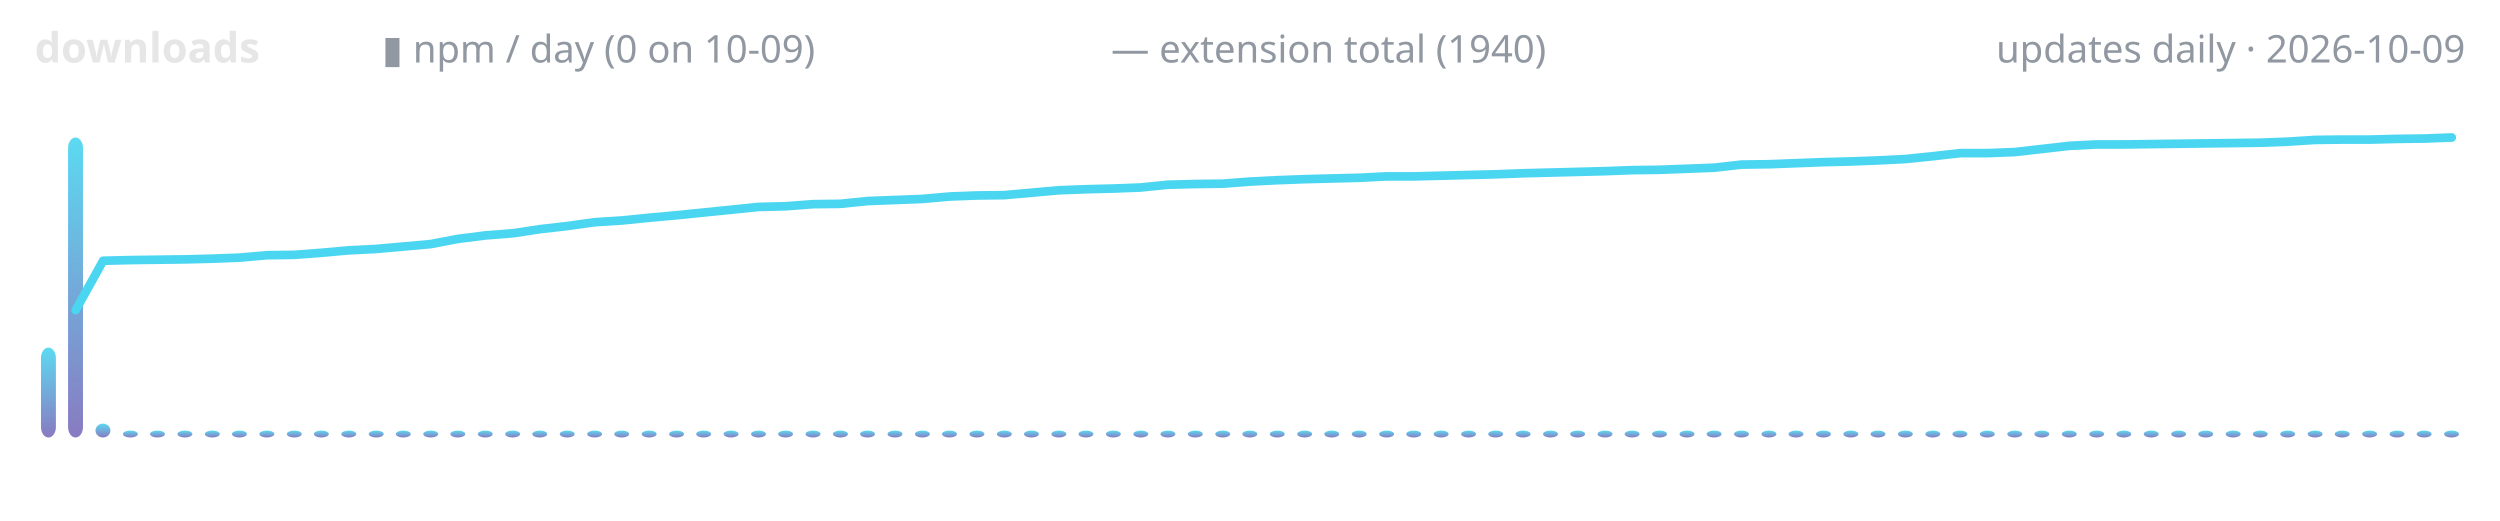
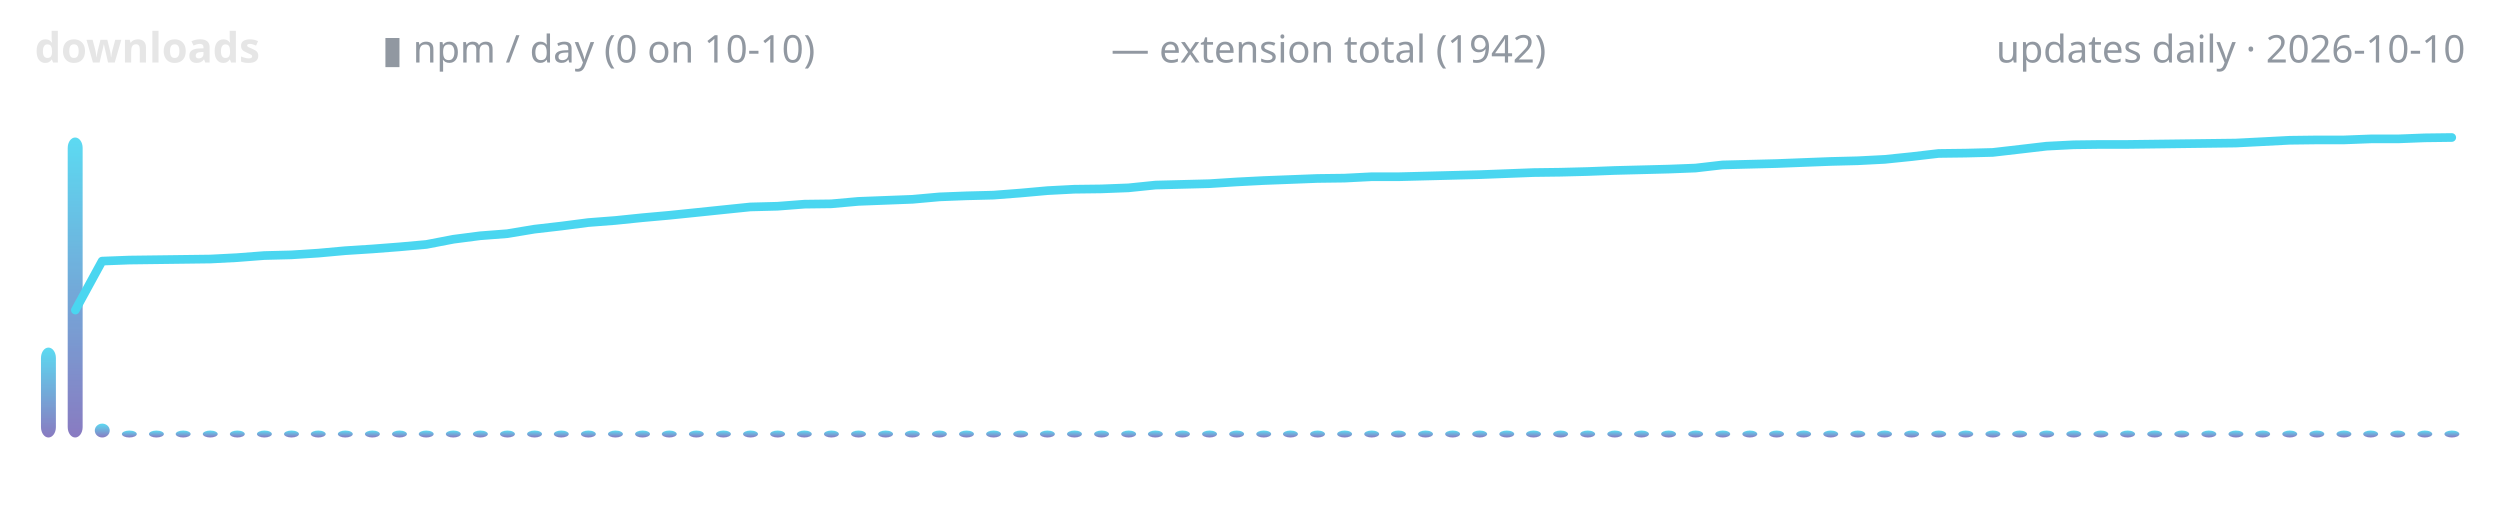
<svg xmlns="http://www.w3.org/2000/svg" width="720" height="150" viewBox="0 0 720 150" role="img" aria-label="lodestone downloads over time">
  <defs>
    <linearGradient id="g" x1="0" y1="1" x2="0" y2="0">
      <stop offset="0" stop-color="#7c6cba" />
      <stop offset="1" stop-color="#4ad6f0" />
    </linearGradient>
  </defs>
  <text x="10" y="18" font-family="ui-sans-serif,system-ui,sans-serif" font-size="12" font-weight="600" fill="#e6e6e6" text-anchor="start">downloads</text>
-   <text x="110" y="18" font-family="ui-sans-serif,system-ui,sans-serif" font-size="11" font-weight="400" fill="#9198a1" text-anchor="start">▮ npm / day (0 on 10-09)</text>
-   <text x="320" y="18" font-family="ui-sans-serif,system-ui,sans-serif" font-size="11" font-weight="400" fill="#9198a1" text-anchor="start">— extension total (1940)</text>
-   <text x="710" y="18" font-family="ui-sans-serif,system-ui,sans-serif" font-size="11" font-weight="400" fill="#9198a1" text-anchor="end">updates daily · 2026-10-09</text>
+   <text x="110" y="18" font-family="ui-sans-serif,system-ui,sans-serif" font-size="11" font-weight="400" fill="#9198a1" text-anchor="start">▮ npm / day (0 on 10-10)</text>
+   <text x="320" y="18" font-family="ui-sans-serif,system-ui,sans-serif" font-size="11" font-weight="400" fill="#9198a1" text-anchor="start">— extension total (1942)</text>
+   <text x="710" y="18" font-family="ui-sans-serif,system-ui,sans-serif" font-size="11" font-weight="400" fill="#9198a1" text-anchor="end">updates daily · 2026-10-10</text>
  <rect x="11.8" y="100.1" width="4.3" height="25.9" rx="3" fill="url(#g)" opacity="0.9" />
-   <rect x="19.6" y="39.6" width="4.3" height="86.4" rx="3" fill="url(#g)" opacity="0.9" />
-   <rect x="27.5" y="122.0" width="4.3" height="4.0" rx="3" fill="url(#g)" opacity="0.9" />
-   <rect x="35.4" y="124.0" width="4.3" height="2.0" rx="3" fill="url(#g)" opacity="0.9" />
-   <rect x="43.2" y="124.0" width="4.3" height="2.0" rx="3" fill="url(#g)" opacity="0.9" />
-   <rect x="51.1" y="124.0" width="4.3" height="2.0" rx="3" fill="url(#g)" opacity="0.9" />
-   <rect x="59.0" y="124.0" width="4.3" height="2.0" rx="3" fill="url(#g)" opacity="0.9" />
-   <rect x="66.8" y="124.0" width="4.3" height="2.0" rx="3" fill="url(#g)" opacity="0.9" />
-   <rect x="74.7" y="124.0" width="4.3" height="2.0" rx="3" fill="url(#g)" opacity="0.9" />
-   <rect x="82.6" y="124.0" width="4.3" height="2.0" rx="3" fill="url(#g)" opacity="0.9" />
-   <rect x="90.4" y="124.0" width="4.3" height="2.0" rx="3" fill="url(#g)" opacity="0.9" />
-   <rect x="98.3" y="124.0" width="4.3" height="2.0" rx="3" fill="url(#g)" opacity="0.9" />
-   <rect x="106.2" y="124.0" width="4.3" height="2.0" rx="3" fill="url(#g)" opacity="0.9" />
-   <rect x="114.0" y="124.0" width="4.3" height="2.0" rx="3" fill="url(#g)" opacity="0.9" />
-   <rect x="121.9" y="124.0" width="4.3" height="2.0" rx="3" fill="url(#g)" opacity="0.9" />
-   <rect x="129.7" y="124.0" width="4.3" height="2.0" rx="3" fill="url(#g)" opacity="0.9" />
-   <rect x="137.6" y="124.0" width="4.3" height="2.0" rx="3" fill="url(#g)" opacity="0.9" />
-   <rect x="145.5" y="124.0" width="4.3" height="2.0" rx="3" fill="url(#g)" opacity="0.9" />
-   <rect x="153.3" y="124.0" width="4.3" height="2.0" rx="3" fill="url(#g)" opacity="0.9" />
-   <rect x="161.2" y="124.0" width="4.3" height="2.0" rx="3" fill="url(#g)" opacity="0.9" />
-   <rect x="169.1" y="124.0" width="4.3" height="2.0" rx="3" fill="url(#g)" opacity="0.9" />
-   <rect x="176.9" y="124.0" width="4.3" height="2.0" rx="3" fill="url(#g)" opacity="0.9" />
-   <rect x="184.8" y="124.0" width="4.3" height="2.0" rx="3" fill="url(#g)" opacity="0.9" />
-   <rect x="192.7" y="124.0" width="4.3" height="2.0" rx="3" fill="url(#g)" opacity="0.9" />
-   <rect x="200.5" y="124.0" width="4.3" height="2.0" rx="3" fill="url(#g)" opacity="0.9" />
-   <rect x="208.4" y="124.0" width="4.3" height="2.0" rx="3" fill="url(#g)" opacity="0.9" />
-   <rect x="216.3" y="124.0" width="4.3" height="2.0" rx="3" fill="url(#g)" opacity="0.9" />
-   <rect x="224.1" y="124.0" width="4.3" height="2.0" rx="3" fill="url(#g)" opacity="0.9" />
-   <rect x="232.0" y="124.0" width="4.3" height="2.0" rx="3" fill="url(#g)" opacity="0.9" />
-   <rect x="239.9" y="124.0" width="4.3" height="2.0" rx="3" fill="url(#g)" opacity="0.9" />
-   <rect x="247.7" y="124.0" width="4.3" height="2.0" rx="3" fill="url(#g)" opacity="0.9" />
-   <rect x="255.6" y="124.0" width="4.3" height="2.0" rx="3" fill="url(#g)" opacity="0.9" />
-   <rect x="263.5" y="124.0" width="4.3" height="2.0" rx="3" fill="url(#g)" opacity="0.9" />
-   <rect x="271.3" y="124.0" width="4.3" height="2.0" rx="3" fill="url(#g)" opacity="0.9" />
-   <rect x="279.2" y="124.0" width="4.3" height="2.0" rx="3" fill="url(#g)" opacity="0.9" />
-   <rect x="287.1" y="124.0" width="4.3" height="2.0" rx="3" fill="url(#g)" opacity="0.9" />
-   <rect x="294.9" y="124.0" width="4.3" height="2.0" rx="3" fill="url(#g)" opacity="0.9" />
-   <rect x="302.8" y="124.0" width="4.3" height="2.0" rx="3" fill="url(#g)" opacity="0.9" />
-   <rect x="310.6" y="124.0" width="4.3" height="2.0" rx="3" fill="url(#g)" opacity="0.9" />
-   <rect x="318.5" y="124.0" width="4.3" height="2.0" rx="3" fill="url(#g)" opacity="0.9" />
-   <rect x="326.4" y="124.0" width="4.3" height="2.0" rx="3" fill="url(#g)" opacity="0.9" />
-   <rect x="334.2" y="124.0" width="4.3" height="2.0" rx="3" fill="url(#g)" opacity="0.9" />
-   <rect x="342.1" y="124.0" width="4.3" height="2.0" rx="3" fill="url(#g)" opacity="0.9" />
-   <rect x="350.0" y="124.0" width="4.3" height="2.0" rx="3" fill="url(#g)" opacity="0.9" />
-   <rect x="357.8" y="124.0" width="4.3" height="2.0" rx="3" fill="url(#g)" opacity="0.9" />
-   <rect x="365.7" y="124.0" width="4.3" height="2.0" rx="3" fill="url(#g)" opacity="0.9" />
-   <rect x="373.6" y="124.0" width="4.3" height="2.0" rx="3" fill="url(#g)" opacity="0.9" />
-   <rect x="381.4" y="124.0" width="4.3" height="2.0" rx="3" fill="url(#g)" opacity="0.9" />
-   <rect x="389.3" y="124.0" width="4.3" height="2.0" rx="3" fill="url(#g)" opacity="0.9" />
-   <rect x="397.2" y="124.0" width="4.3" height="2.0" rx="3" fill="url(#g)" opacity="0.9" />
-   <rect x="405.0" y="124.0" width="4.3" height="2.0" rx="3" fill="url(#g)" opacity="0.9" />
-   <rect x="412.9" y="124.0" width="4.3" height="2.0" rx="3" fill="url(#g)" opacity="0.9" />
-   <rect x="420.8" y="124.0" width="4.3" height="2.0" rx="3" fill="url(#g)" opacity="0.9" />
-   <rect x="428.6" y="124.0" width="4.3" height="2.0" rx="3" fill="url(#g)" opacity="0.9" />
-   <rect x="436.5" y="124.0" width="4.3" height="2.0" rx="3" fill="url(#g)" opacity="0.9" />
-   <rect x="444.4" y="124.0" width="4.3" height="2.0" rx="3" fill="url(#g)" opacity="0.9" />
-   <rect x="452.2" y="124.0" width="4.3" height="2.0" rx="3" fill="url(#g)" opacity="0.9" />
-   <rect x="460.1" y="124.0" width="4.3" height="2.0" rx="3" fill="url(#g)" opacity="0.9" />
-   <rect x="467.9" y="124.0" width="4.3" height="2.0" rx="3" fill="url(#g)" opacity="0.9" />
-   <rect x="475.8" y="124.0" width="4.3" height="2.0" rx="3" fill="url(#g)" opacity="0.9" />
-   <rect x="483.7" y="124.0" width="4.3" height="2.0" rx="3" fill="url(#g)" opacity="0.9" />
-   <rect x="491.5" y="124.0" width="4.3" height="2.0" rx="3" fill="url(#g)" opacity="0.9" />
-   <rect x="499.4" y="124.0" width="4.3" height="2.0" rx="3" fill="url(#g)" opacity="0.9" />
-   <rect x="507.3" y="124.0" width="4.3" height="2.0" rx="3" fill="url(#g)" opacity="0.9" />
-   <rect x="515.1" y="124.0" width="4.3" height="2.0" rx="3" fill="url(#g)" opacity="0.9" />
-   <rect x="523.0" y="124.0" width="4.3" height="2.0" rx="3" fill="url(#g)" opacity="0.9" />
-   <rect x="530.9" y="124.0" width="4.3" height="2.0" rx="3" fill="url(#g)" opacity="0.9" />
-   <rect x="538.7" y="124.0" width="4.3" height="2.0" rx="3" fill="url(#g)" opacity="0.9" />
-   <rect x="546.6" y="124.0" width="4.3" height="2.0" rx="3" fill="url(#g)" opacity="0.9" />
-   <rect x="554.5" y="124.0" width="4.3" height="2.0" rx="3" fill="url(#g)" opacity="0.9" />
-   <rect x="562.3" y="124.0" width="4.3" height="2.0" rx="3" fill="url(#g)" opacity="0.9" />
-   <rect x="570.2" y="124.0" width="4.3" height="2.0" rx="3" fill="url(#g)" opacity="0.9" />
-   <rect x="578.1" y="124.0" width="4.3" height="2.0" rx="3" fill="url(#g)" opacity="0.9" />
-   <rect x="585.9" y="124.0" width="4.3" height="2.0" rx="3" fill="url(#g)" opacity="0.9" />
-   <rect x="593.8" y="124.0" width="4.3" height="2.0" rx="3" fill="url(#g)" opacity="0.9" />
-   <rect x="601.7" y="124.0" width="4.3" height="2.0" rx="3" fill="url(#g)" opacity="0.9" />
-   <rect x="609.5" y="124.0" width="4.3" height="2.0" rx="3" fill="url(#g)" opacity="0.9" />
-   <rect x="617.4" y="124.0" width="4.3" height="2.0" rx="3" fill="url(#g)" opacity="0.9" />
-   <rect x="625.3" y="124.0" width="4.3" height="2.0" rx="3" fill="url(#g)" opacity="0.9" />
-   <rect x="633.1" y="124.0" width="4.3" height="2.0" rx="3" fill="url(#g)" opacity="0.9" />
-   <rect x="641.0" y="124.0" width="4.3" height="2.0" rx="3" fill="url(#g)" opacity="0.9" />
-   <rect x="648.8" y="124.0" width="4.3" height="2.0" rx="3" fill="url(#g)" opacity="0.9" />
-   <rect x="656.7" y="124.0" width="4.3" height="2.0" rx="3" fill="url(#g)" opacity="0.9" />
-   <rect x="664.6" y="124.0" width="4.3" height="2.0" rx="3" fill="url(#g)" opacity="0.9" />
-   <rect x="672.4" y="124.0" width="4.3" height="2.0" rx="3" fill="url(#g)" opacity="0.9" />
-   <rect x="680.3" y="124.0" width="4.3" height="2.0" rx="3" fill="url(#g)" opacity="0.9" />
-   <rect x="688.2" y="124.0" width="4.3" height="2.0" rx="3" fill="url(#g)" opacity="0.9" />
-   <rect x="696.0" y="124.0" width="4.3" height="2.0" rx="3" fill="url(#g)" opacity="0.9" />
-   <rect x="703.9" y="124.0" width="4.3" height="2.0" rx="3" fill="url(#g)" opacity="0.9" />
-   <polyline points="21.8,89.3 29.7,75.1 37.5,74.9 45.4,74.8 53.3,74.7 61.1,74.5 69.0,74.2 76.9,73.5 84.7,73.4 92.6,72.8 100.4,72.1 108.3,71.7 116.2,71.0 124.0,70.3 131.9,68.8 139.8,67.8 147.6,67.2 155.5,66.0 163.4,65.1 171.2,64.0 179.1,63.5 187.0,62.7 194.8,62.0 202.7,61.2 210.6,60.4 218.4,59.6 226.3,59.4 234.2,58.8 242.0,58.7 249.9,57.9 257.8,57.6 265.6,57.3 273.5,56.6 281.3,56.3 289.2,56.2 297.1,55.5 304.9,54.8 312.8,54.5 320.7,54.3 328.5,54.0 336.4,53.2 344.3,53.0 352.1,52.9 360.0,52.3 367.9,51.9 375.7,51.6 383.6,51.4 391.5,51.2 399.3,50.8 407.2,50.8 415.1,50.6 422.9,50.4 430.8,50.2 438.7,49.9 446.5,49.7 454.4,49.5 462.2,49.3 470.1,49.0 478.0,48.9 485.8,48.6 493.7,48.3 501.6,47.4 509.4,47.3 517.3,47.0 525.2,46.7 533.0,46.5 540.9,46.2 548.8,45.8 556.6,45.0 564.5,44.1 572.4,44.1 580.2,43.8 588.1,42.9 596.0,42.0 603.8,41.6 611.7,41.6 619.6,41.5 627.4,41.4 635.3,41.3 643.1,41.2 651.0,41.1 658.9,40.8 666.7,40.3 674.6,40.2 682.5,40.2 690.3,40.0 698.2,39.9 706.1,39.6" fill="none" stroke="#4ad6f0" stroke-width="2.5" stroke-linecap="round" stroke-linejoin="round" />
+   <rect x="19.5" y="39.6" width="4.3" height="86.4" rx="3" fill="url(#g)" opacity="0.9" />
+   <rect x="27.3" y="122.0" width="4.3" height="4.0" rx="3" fill="url(#g)" opacity="0.9" />
+   <rect x="35.1" y="124.0" width="4.3" height="2.0" rx="3" fill="url(#g)" opacity="0.9" />
+   <rect x="42.9" y="124.0" width="4.3" height="2.0" rx="3" fill="url(#g)" opacity="0.9" />
+   <rect x="50.6" y="124.0" width="4.3" height="2.0" rx="3" fill="url(#g)" opacity="0.9" />
+   <rect x="58.4" y="124.0" width="4.3" height="2.0" rx="3" fill="url(#g)" opacity="0.9" />
+   <rect x="66.2" y="124.0" width="4.3" height="2.0" rx="3" fill="url(#g)" opacity="0.9" />
+   <rect x="74.0" y="124.0" width="4.3" height="2.0" rx="3" fill="url(#g)" opacity="0.9" />
+   <rect x="81.8" y="124.0" width="4.3" height="2.0" rx="3" fill="url(#g)" opacity="0.9" />
+   <rect x="89.5" y="124.0" width="4.3" height="2.0" rx="3" fill="url(#g)" opacity="0.9" />
+   <rect x="97.3" y="124.0" width="4.3" height="2.0" rx="3" fill="url(#g)" opacity="0.9" />
+   <rect x="105.1" y="124.0" width="4.3" height="2.0" rx="3" fill="url(#g)" opacity="0.9" />
+   <rect x="112.9" y="124.0" width="4.3" height="2.0" rx="3" fill="url(#g)" opacity="0.9" />
+   <rect x="120.6" y="124.0" width="4.3" height="2.0" rx="3" fill="url(#g)" opacity="0.9" />
+   <rect x="128.4" y="124.0" width="4.3" height="2.0" rx="3" fill="url(#g)" opacity="0.9" />
+   <rect x="136.2" y="124.0" width="4.3" height="2.0" rx="3" fill="url(#g)" opacity="0.9" />
+   <rect x="144.0" y="124.0" width="4.3" height="2.0" rx="3" fill="url(#g)" opacity="0.9" />
+   <rect x="151.8" y="124.0" width="4.3" height="2.0" rx="3" fill="url(#g)" opacity="0.9" />
+   <rect x="159.5" y="124.0" width="4.3" height="2.0" rx="3" fill="url(#g)" opacity="0.9" />
+   <rect x="167.3" y="124.0" width="4.3" height="2.0" rx="3" fill="url(#g)" opacity="0.9" />
+   <rect x="175.1" y="124.0" width="4.3" height="2.0" rx="3" fill="url(#g)" opacity="0.9" />
+   <rect x="182.9" y="124.0" width="4.3" height="2.0" rx="3" fill="url(#g)" opacity="0.9" />
+   <rect x="190.6" y="124.0" width="4.3" height="2.0" rx="3" fill="url(#g)" opacity="0.9" />
+   <rect x="198.4" y="124.0" width="4.3" height="2.0" rx="3" fill="url(#g)" opacity="0.9" />
+   <rect x="206.2" y="124.0" width="4.3" height="2.0" rx="3" fill="url(#g)" opacity="0.9" />
+   <rect x="214.0" y="124.0" width="4.3" height="2.0" rx="3" fill="url(#g)" opacity="0.9" />
+   <rect x="221.8" y="124.0" width="4.3" height="2.0" rx="3" fill="url(#g)" opacity="0.9" />
+   <rect x="229.5" y="124.0" width="4.3" height="2.0" rx="3" fill="url(#g)" opacity="0.9" />
+   <rect x="237.3" y="124.0" width="4.3" height="2.0" rx="3" fill="url(#g)" opacity="0.9" />
+   <rect x="245.1" y="124.0" width="4.3" height="2.0" rx="3" fill="url(#g)" opacity="0.9" />
+   <rect x="252.9" y="124.0" width="4.3" height="2.0" rx="3" fill="url(#g)" opacity="0.9" />
+   <rect x="260.6" y="124.0" width="4.3" height="2.0" rx="3" fill="url(#g)" opacity="0.9" />
+   <rect x="268.4" y="124.0" width="4.3" height="2.0" rx="3" fill="url(#g)" opacity="0.9" />
+   <rect x="276.2" y="124.0" width="4.3" height="2.0" rx="3" fill="url(#g)" opacity="0.9" />
+   <rect x="284.0" y="124.0" width="4.3" height="2.0" rx="3" fill="url(#g)" opacity="0.9" />
+   <rect x="291.8" y="124.0" width="4.3" height="2.0" rx="3" fill="url(#g)" opacity="0.9" />
+   <rect x="299.5" y="124.0" width="4.3" height="2.0" rx="3" fill="url(#g)" opacity="0.9" />
+   <rect x="307.3" y="124.0" width="4.3" height="2.0" rx="3" fill="url(#g)" opacity="0.9" />
+   <rect x="315.1" y="124.0" width="4.3" height="2.0" rx="3" fill="url(#g)" opacity="0.9" />
+   <rect x="322.9" y="124.0" width="4.3" height="2.0" rx="3" fill="url(#g)" opacity="0.9" />
+   <rect x="330.6" y="124.0" width="4.3" height="2.0" rx="3" fill="url(#g)" opacity="0.9" />
+   <rect x="338.4" y="124.0" width="4.3" height="2.0" rx="3" fill="url(#g)" opacity="0.9" />
+   <rect x="346.2" y="124.0" width="4.3" height="2.0" rx="3" fill="url(#g)" opacity="0.9" />
+   <rect x="354.0" y="124.0" width="4.3" height="2.0" rx="3" fill="url(#g)" opacity="0.9" />
+   <rect x="361.8" y="124.0" width="4.3" height="2.0" rx="3" fill="url(#g)" opacity="0.9" />
+   <rect x="369.5" y="124.0" width="4.3" height="2.0" rx="3" fill="url(#g)" opacity="0.9" />
+   <rect x="377.3" y="124.0" width="4.3" height="2.0" rx="3" fill="url(#g)" opacity="0.9" />
+   <rect x="385.1" y="124.0" width="4.3" height="2.0" rx="3" fill="url(#g)" opacity="0.9" />
+   <rect x="392.9" y="124.0" width="4.3" height="2.0" rx="3" fill="url(#g)" opacity="0.9" />
+   <rect x="400.6" y="124.0" width="4.3" height="2.0" rx="3" fill="url(#g)" opacity="0.9" />
+   <rect x="408.4" y="124.0" width="4.3" height="2.0" rx="3" fill="url(#g)" opacity="0.9" />
+   <rect x="416.2" y="124.0" width="4.3" height="2.0" rx="3" fill="url(#g)" opacity="0.9" />
+   <rect x="424.0" y="124.0" width="4.3" height="2.0" rx="3" fill="url(#g)" opacity="0.9" />
+   <rect x="431.8" y="124.0" width="4.3" height="2.0" rx="3" fill="url(#g)" opacity="0.9" />
+   <rect x="439.5" y="124.0" width="4.3" height="2.0" rx="3" fill="url(#g)" opacity="0.9" />
+   <rect x="447.3" y="124.0" width="4.3" height="2.0" rx="3" fill="url(#g)" opacity="0.9" />
+   <rect x="455.1" y="124.0" width="4.3" height="2.0" rx="3" fill="url(#g)" opacity="0.9" />
+   <rect x="462.9" y="124.0" width="4.3" height="2.0" rx="3" fill="url(#g)" opacity="0.9" />
+   <rect x="470.6" y="124.0" width="4.3" height="2.0" rx="3" fill="url(#g)" opacity="0.9" />
+   <rect x="478.4" y="124.0" width="4.3" height="2.0" rx="3" fill="url(#g)" opacity="0.9" />
+   <rect x="486.2" y="124.0" width="4.3" height="2.0" rx="3" fill="url(#g)" opacity="0.9" />
+   <rect x="494.0" y="124.0" width="4.3" height="2.0" rx="3" fill="url(#g)" opacity="0.9" />
+   <rect x="501.8" y="124.0" width="4.3" height="2.0" rx="3" fill="url(#g)" opacity="0.9" />
+   <rect x="509.5" y="124.0" width="4.3" height="2.0" rx="3" fill="url(#g)" opacity="0.9" />
+   <rect x="517.3" y="124.0" width="4.3" height="2.0" rx="3" fill="url(#g)" opacity="0.9" />
+   <rect x="525.1" y="124.0" width="4.3" height="2.0" rx="3" fill="url(#g)" opacity="0.9" />
+   <rect x="532.9" y="124.0" width="4.3" height="2.0" rx="3" fill="url(#g)" opacity="0.9" />
+   <rect x="540.6" y="124.0" width="4.3" height="2.0" rx="3" fill="url(#g)" opacity="0.9" />
+   <rect x="548.4" y="124.0" width="4.3" height="2.0" rx="3" fill="url(#g)" opacity="0.9" />
+   <rect x="556.2" y="124.0" width="4.3" height="2.0" rx="3" fill="url(#g)" opacity="0.9" />
+   <rect x="564.0" y="124.0" width="4.3" height="2.0" rx="3" fill="url(#g)" opacity="0.9" />
+   <rect x="571.8" y="124.0" width="4.3" height="2.0" rx="3" fill="url(#g)" opacity="0.9" />
+   <rect x="579.5" y="124.0" width="4.3" height="2.0" rx="3" fill="url(#g)" opacity="0.9" />
+   <rect x="587.3" y="124.0" width="4.3" height="2.0" rx="3" fill="url(#g)" opacity="0.9" />
+   <rect x="595.1" y="124.0" width="4.3" height="2.0" rx="3" fill="url(#g)" opacity="0.9" />
+   <rect x="602.9" y="124.0" width="4.3" height="2.0" rx="3" fill="url(#g)" opacity="0.9" />
+   <rect x="610.6" y="124.0" width="4.3" height="2.0" rx="3" fill="url(#g)" opacity="0.9" />
+   <rect x="618.4" y="124.0" width="4.3" height="2.0" rx="3" fill="url(#g)" opacity="0.9" />
+   <rect x="626.2" y="124.0" width="4.3" height="2.0" rx="3" fill="url(#g)" opacity="0.9" />
+   <rect x="634.0" y="124.0" width="4.3" height="2.0" rx="3" fill="url(#g)" opacity="0.9" />
+   <rect x="641.8" y="124.0" width="4.3" height="2.0" rx="3" fill="url(#g)" opacity="0.9" />
+   <rect x="649.5" y="124.0" width="4.3" height="2.0" rx="3" fill="url(#g)" opacity="0.9" />
+   <rect x="657.3" y="124.0" width="4.3" height="2.0" rx="3" fill="url(#g)" opacity="0.9" />
+   <rect x="665.1" y="124.0" width="4.3" height="2.0" rx="3" fill="url(#g)" opacity="0.9" />
+   <rect x="672.9" y="124.0" width="4.3" height="2.0" rx="3" fill="url(#g)" opacity="0.9" />
+   <rect x="680.6" y="124.0" width="4.3" height="2.0" rx="3" fill="url(#g)" opacity="0.9" />
+   <rect x="688.4" y="124.0" width="4.3" height="2.0" rx="3" fill="url(#g)" opacity="0.9" />
+   <rect x="696.2" y="124.0" width="4.3" height="2.0" rx="3" fill="url(#g)" opacity="0.9" />
+   <rect x="704.0" y="124.0" width="4.3" height="2.0" rx="3" fill="url(#g)" opacity="0.9" />
+   <polyline points="21.7,89.3 29.4,75.2 37.2,74.9 45.0,74.8 52.8,74.7 60.6,74.6 68.3,74.2 76.1,73.6 83.9,73.4 91.7,72.9 99.4,72.2 107.2,71.7 115.0,71.1 122.8,70.4 130.6,68.9 138.3,67.9 146.1,67.3 153.9,66.0 161.7,65.1 169.4,64.1 177.2,63.5 185.0,62.7 192.8,62.0 200.6,61.2 208.3,60.4 216.1,59.6 223.9,59.4 231.7,58.8 239.4,58.7 247.2,58.0 255.0,57.7 262.8,57.4 270.6,56.7 278.3,56.4 286.1,56.2 293.9,55.6 301.7,54.9 309.4,54.5 317.2,54.4 325.0,54.1 332.8,53.3 340.6,53.1 348.3,52.9 356.1,52.4 363.9,52.0 371.7,51.7 379.4,51.4 387.2,51.3 395.0,50.9 402.8,50.9 410.6,50.7 418.3,50.5 426.1,50.3 433.9,50.0 441.7,49.7 449.4,49.6 457.2,49.4 465.0,49.1 472.8,48.9 480.6,48.7 488.3,48.4 496.1,47.5 503.9,47.3 511.7,47.1 519.4,46.8 527.2,46.5 535.0,46.3 542.8,45.9 550.6,45.1 558.3,44.2 566.1,44.1 573.9,43.9 581.7,43.0 589.4,42.1 597.2,41.7 605.0,41.6 612.8,41.6 620.6,41.5 628.3,41.4 636.1,41.3 643.9,41.2 651.7,40.8 659.4,40.4 667.2,40.3 675.0,40.3 682.8,40.0 690.6,40.0 698.3,39.7 706.1,39.6" fill="none" stroke="#4ad6f0" stroke-width="2.5" stroke-linecap="round" stroke-linejoin="round" />
</svg>
